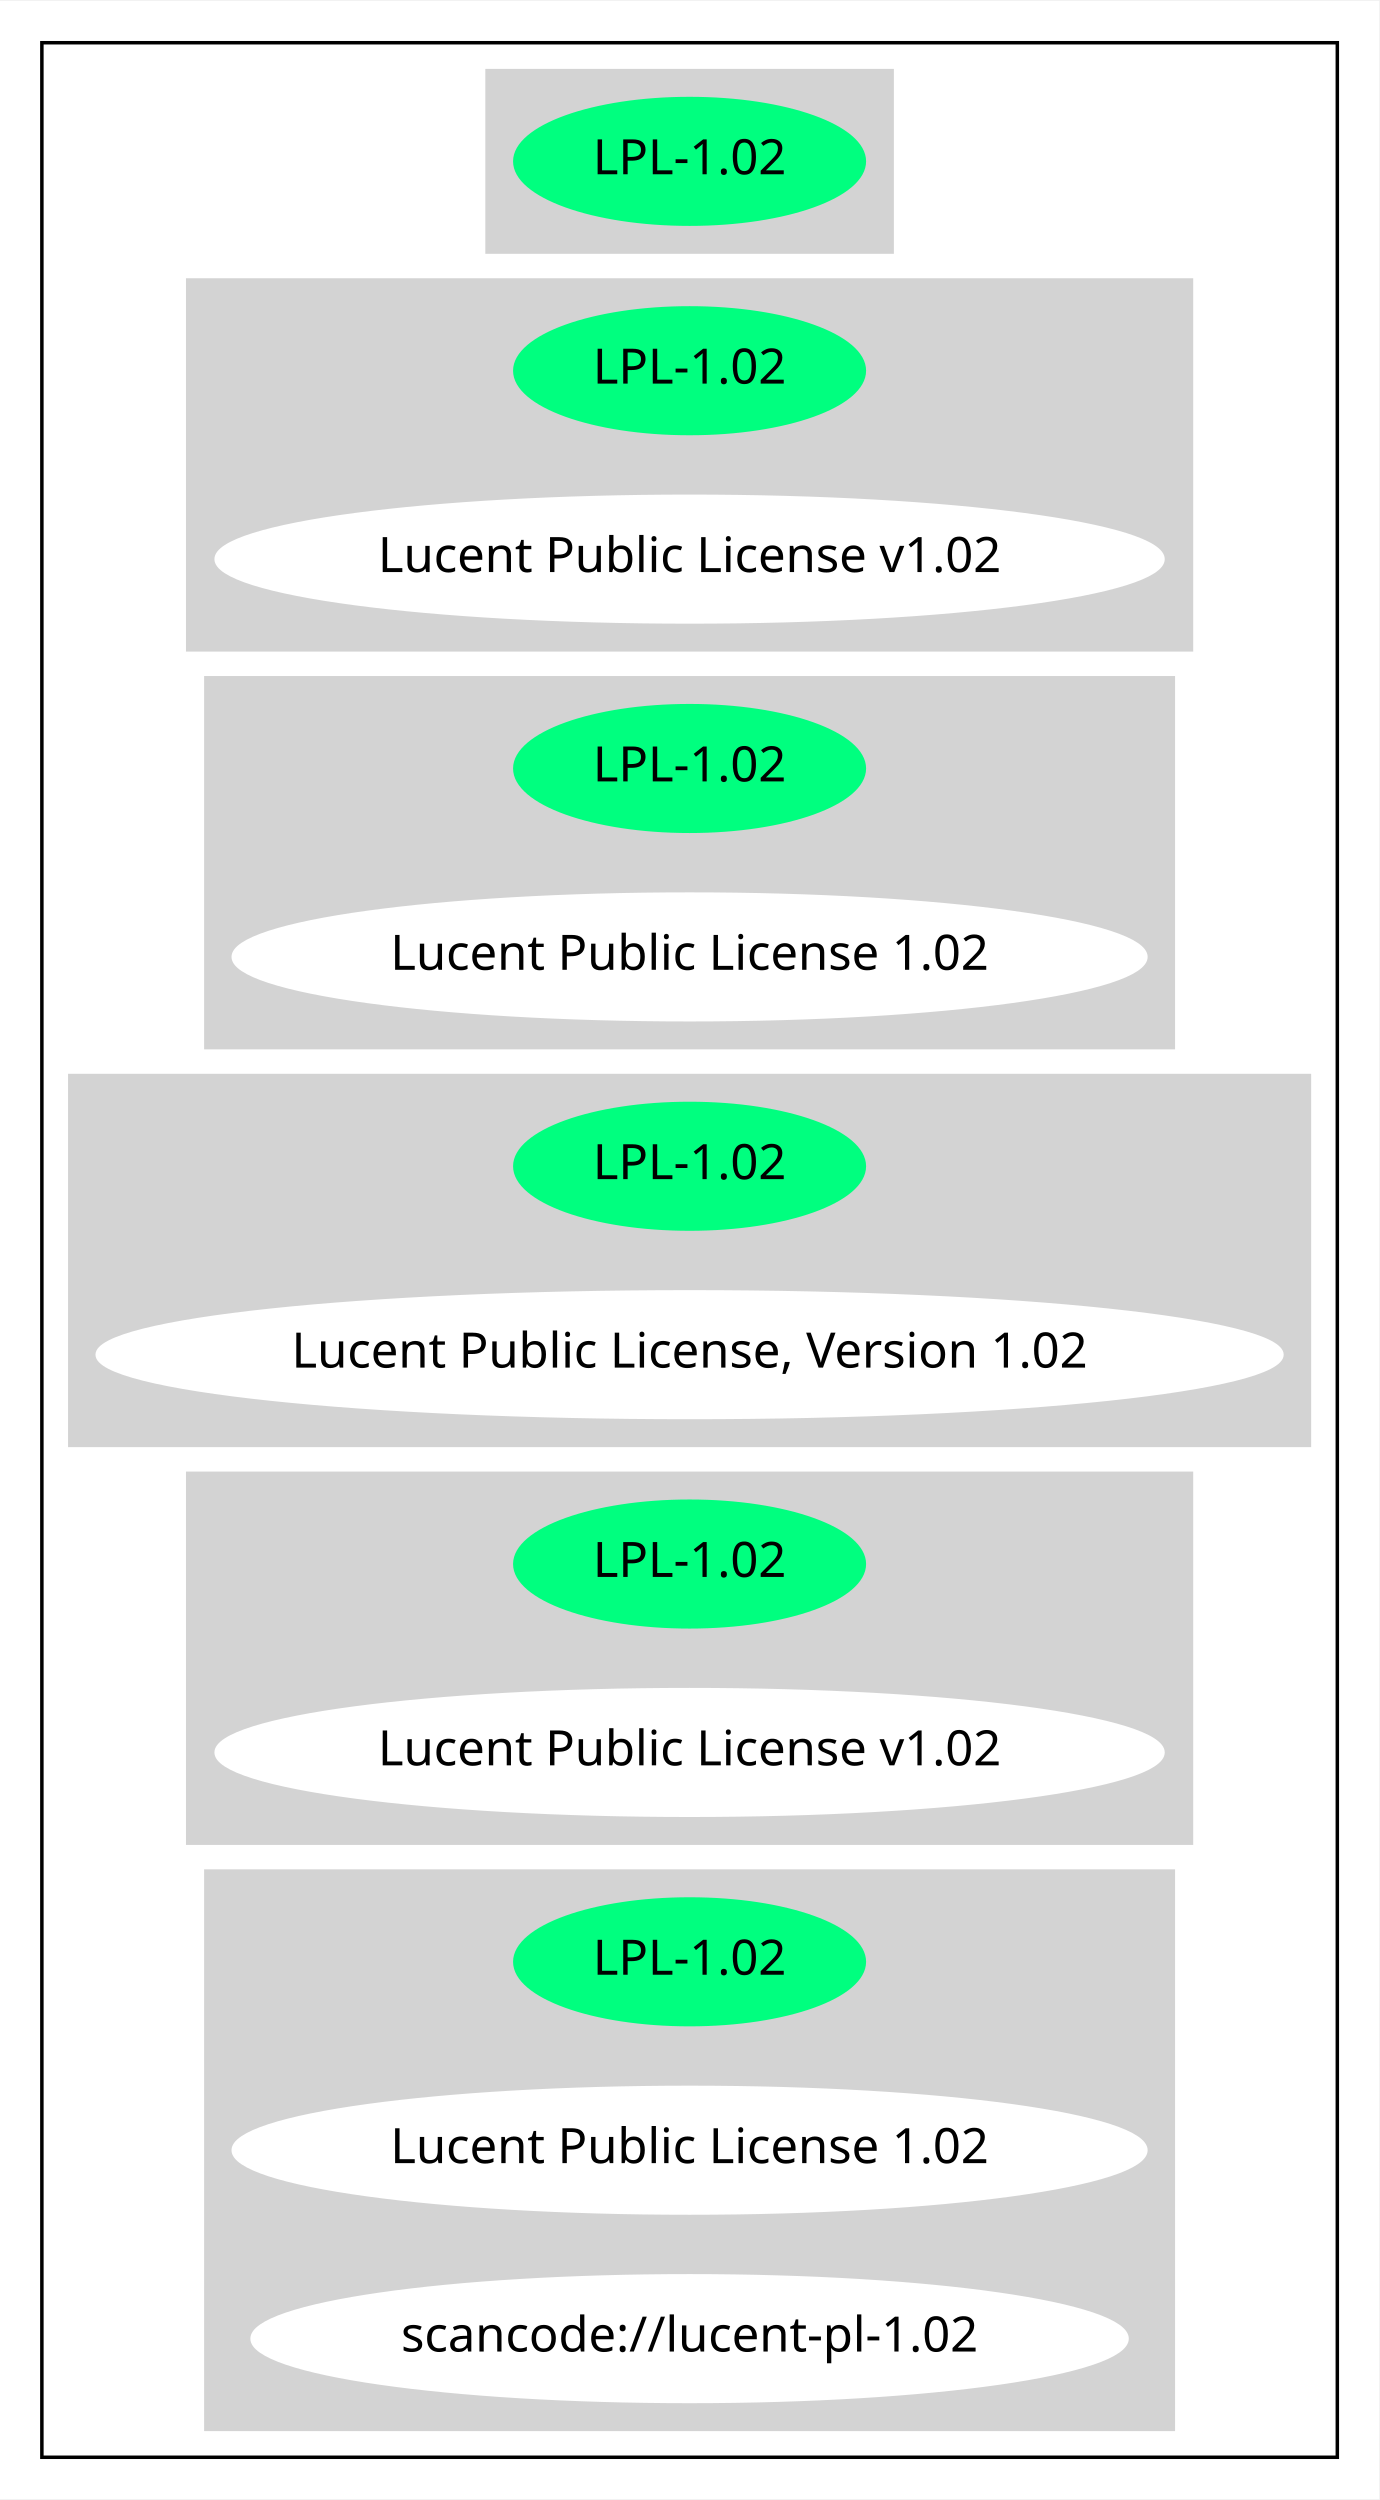
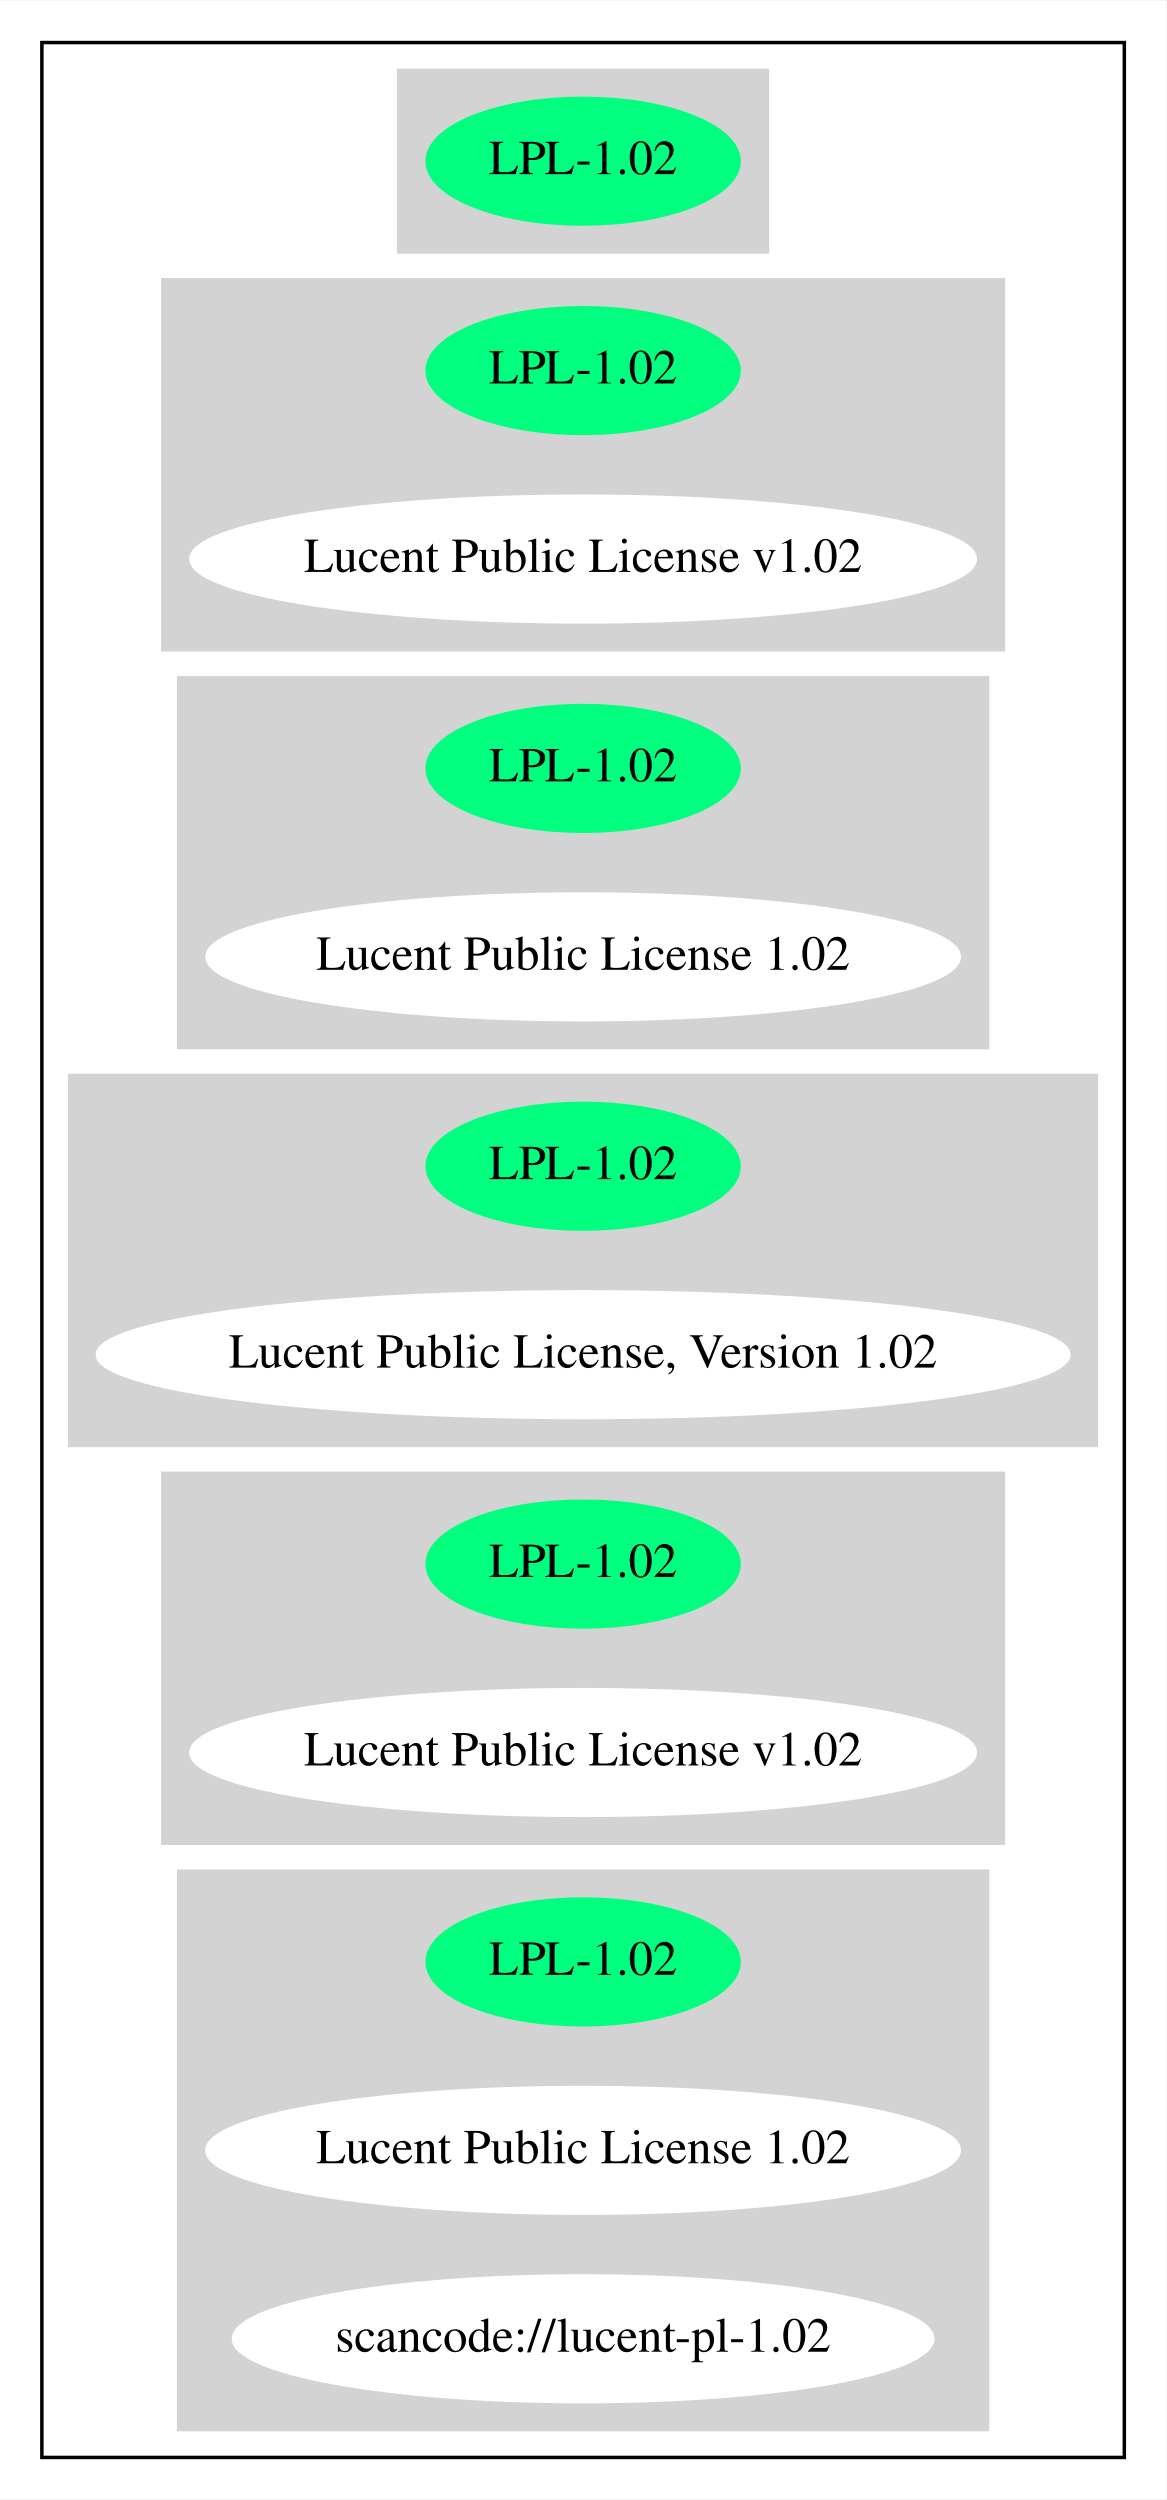
- <svg xmlns="http://www.w3.org/2000/svg" width="395pt" height="716pt" viewBox="0.00 0.00 395.27 716.00">
+ <svg xmlns="http://www.w3.org/2000/svg" width="334pt" height="716pt" viewBox="0.00 0.00 334.18 716.00">
  <g id="graph0" class="graph" transform="scale(1 1) rotate(0) translate(4 712)">
-     <polygon fill="white" stroke="transparent" points="-4,4 -4,-712 391.27,-712 391.27,4 -4,4" />
+     <polygon fill="white" stroke="transparent" points="-4,4 -4,-712 330.18,-712 330.18,4 -4,4" />
    <g id="clust1" class="cluster">
-       <polygon fill="none" stroke="black" points="8,-8 8,-700 379.27,-700 379.27,-8 8,-8" />
+       <polygon fill="none" stroke="black" points="8,-8 8,-700 318.18,-700 318.18,-8 8,-8" />
    </g>
    <g id="clust2" class="cluster">
-       <polygon fill="lightgray" stroke="lightgray" points="135.59,-640 135.59,-692 251.68,-692 251.68,-640 135.59,-640" />
+       <polygon fill="lightgray" stroke="lightgray" points="110.24,-640 110.24,-692 215.93,-692 215.93,-640 110.24,-640" />
    </g>
    <g id="clust3" class="cluster">
-       <polygon fill="lightgray" stroke="lightgray" points="49.8,-526 49.8,-632 337.47,-632 337.47,-526 49.8,-526" />
+       <polygon fill="lightgray" stroke="lightgray" points="42.65,-526 42.65,-632 283.53,-632 283.53,-526 42.65,-526" />
    </g>
    <g id="clust4" class="cluster">
-       <polygon fill="lightgray" stroke="lightgray" points="55,-412 55,-518 332.27,-518 332.27,-412 55,-412" />
+       <polygon fill="lightgray" stroke="lightgray" points="47.2,-412 47.2,-518 278.98,-518 278.98,-412 47.2,-412" />
    </g>
    <g id="clust5" class="cluster">
-       <polygon fill="lightgray" stroke="lightgray" points="16,-298 16,-404 371.27,-404 371.27,-298 16,-298" />
+       <polygon fill="lightgray" stroke="lightgray" points="16,-298 16,-404 310.18,-404 310.18,-298 16,-298" />
    </g>
    <g id="clust6" class="cluster">
-       <polygon fill="lightgray" stroke="lightgray" points="49.8,-184 49.8,-290 337.47,-290 337.47,-184 49.8,-184" />
+       <polygon fill="lightgray" stroke="lightgray" points="42.65,-184 42.65,-290 283.53,-290 283.53,-184 42.65,-184" />
    </g>
    <g id="clust7" class="cluster">
-       <polygon fill="lightgray" stroke="lightgray" points="55,-16 55,-176 332.27,-176 332.27,-16 55,-16" />
+       <polygon fill="lightgray" stroke="lightgray" points="47.2,-16 47.2,-176 278.98,-176 278.98,-16 47.2,-16" />
    </g>
    <g id="node1" class="node">
-       <ellipse fill="springgreen" stroke="springgreen" cx="193.63" cy="-666" rx="50.09" ry="18" />
-       <text text-anchor="middle" x="193.63" y="-662.3" font-family="Times-Roman" font-size="14.00">LPL-1.02</text>
+       <ellipse fill="springgreen" stroke="springgreen" cx="163.09" cy="-666" rx="44.69" ry="18" />
+       <text text-anchor="middle" x="163.09" y="-662.3" font-family="Times,serif" font-size="14.00">LPL-1.02</text>
    </g>
    <g id="node2" class="node">
-       <ellipse fill="springgreen" stroke="springgreen" cx="193.63" cy="-606" rx="50.09" ry="18" />
-       <text text-anchor="middle" x="193.63" y="-602.3" font-family="Times-Roman" font-size="14.00">LPL-1.02</text>
+       <ellipse fill="springgreen" stroke="springgreen" cx="163.09" cy="-606" rx="44.69" ry="18" />
+       <text text-anchor="middle" x="163.09" y="-602.3" font-family="Times,serif" font-size="14.00">LPL-1.02</text>
    </g>
    <g id="node3" class="node">
-       <ellipse fill="white" stroke="white" cx="193.63" cy="-552" rx="135.68" ry="18" />
-       <text text-anchor="middle" x="193.63" y="-548.3" font-family="Times-Roman" font-size="14.00">Lucent Public License v1.02</text>
+       <ellipse fill="white" stroke="white" cx="163.09" cy="-552" rx="112.38" ry="18" />
+       <text text-anchor="middle" x="163.09" y="-548.3" font-family="Times,serif" font-size="14.00">Lucent Public License v1.02</text>
    </g>
    <g id="node4" class="node">
-       <ellipse fill="springgreen" stroke="springgreen" cx="193.63" cy="-492" rx="50.09" ry="18" />
-       <text text-anchor="middle" x="193.63" y="-488.3" font-family="Times-Roman" font-size="14.00">LPL-1.02</text>
+       <ellipse fill="springgreen" stroke="springgreen" cx="163.09" cy="-492" rx="44.69" ry="18" />
+       <text text-anchor="middle" x="163.09" y="-488.3" font-family="Times,serif" font-size="14.00">LPL-1.02</text>
    </g>
    <g id="node5" class="node">
-       <ellipse fill="white" stroke="white" cx="193.63" cy="-438" rx="130.78" ry="18" />
-       <text text-anchor="middle" x="193.63" y="-434.3" font-family="Times-Roman" font-size="14.00">Lucent Public License 1.02</text>
+       <ellipse fill="white" stroke="white" cx="163.09" cy="-438" rx="107.78" ry="18" />
+       <text text-anchor="middle" x="163.09" y="-434.3" font-family="Times,serif" font-size="14.00">Lucent Public License 1.02</text>
    </g>
    <g id="node6" class="node">
-       <ellipse fill="springgreen" stroke="springgreen" cx="193.63" cy="-378" rx="50.09" ry="18" />
-       <text text-anchor="middle" x="193.63" y="-374.3" font-family="Times-Roman" font-size="14.00">LPL-1.02</text>
+       <ellipse fill="springgreen" stroke="springgreen" cx="163.09" cy="-378" rx="44.69" ry="18" />
+       <text text-anchor="middle" x="163.09" y="-374.3" font-family="Times,serif" font-size="14.00">LPL-1.02</text>
    </g>
    <g id="node7" class="node">
-       <ellipse fill="white" stroke="white" cx="193.63" cy="-324" rx="169.77" ry="18" />
-       <text text-anchor="middle" x="193.63" y="-320.3" font-family="Times-Roman" font-size="14.00">Lucent Public License, Version 1.02</text>
+       <ellipse fill="white" stroke="white" cx="163.09" cy="-324" rx="139.18" ry="18" />
+       <text text-anchor="middle" x="163.09" y="-320.3" font-family="Times,serif" font-size="14.00">Lucent Public License, Version 1.02</text>
    </g>
    <g id="node8" class="node">
-       <ellipse fill="springgreen" stroke="springgreen" cx="193.63" cy="-264" rx="50.09" ry="18" />
-       <text text-anchor="middle" x="193.63" y="-260.3" font-family="Times-Roman" font-size="14.00">LPL-1.02</text>
+       <ellipse fill="springgreen" stroke="springgreen" cx="163.09" cy="-264" rx="44.69" ry="18" />
+       <text text-anchor="middle" x="163.09" y="-260.3" font-family="Times,serif" font-size="14.00">LPL-1.02</text>
    </g>
    <g id="node9" class="node">
-       <ellipse fill="white" stroke="white" cx="193.63" cy="-210" rx="135.68" ry="18" />
-       <text text-anchor="middle" x="193.63" y="-206.3" font-family="Times-Roman" font-size="14.00">Lucent Public License v1.02</text>
+       <ellipse fill="white" stroke="white" cx="163.09" cy="-210" rx="112.38" ry="18" />
+       <text text-anchor="middle" x="163.09" y="-206.3" font-family="Times,serif" font-size="14.00">Lucent Public License v1.02</text>
    </g>
    <g id="node10" class="node">
-       <ellipse fill="springgreen" stroke="springgreen" cx="193.63" cy="-150" rx="50.09" ry="18" />
-       <text text-anchor="middle" x="193.63" y="-146.3" font-family="Times-Roman" font-size="14.00">LPL-1.02</text>
+       <ellipse fill="springgreen" stroke="springgreen" cx="163.09" cy="-150" rx="44.69" ry="18" />
+       <text text-anchor="middle" x="163.09" y="-146.3" font-family="Times,serif" font-size="14.00">LPL-1.02</text>
    </g>
    <g id="node11" class="node">
-       <ellipse fill="white" stroke="white" cx="193.63" cy="-96" rx="130.78" ry="18" />
-       <text text-anchor="middle" x="193.63" y="-92.3" font-family="Times-Roman" font-size="14.00">Lucent Public License 1.02</text>
+       <ellipse fill="white" stroke="white" cx="163.09" cy="-96" rx="107.78" ry="18" />
+       <text text-anchor="middle" x="163.09" y="-92.3" font-family="Times,serif" font-size="14.00">Lucent Public License 1.02</text>
    </g>
    <g id="node12" class="node">
-       <ellipse fill="white" stroke="white" cx="193.63" cy="-42" rx="125.38" ry="18" />
-       <text text-anchor="middle" x="193.63" y="-38.3" font-family="Times-Roman" font-size="14.00">scancode://lucent-pl-1.02</text>
+       <ellipse fill="white" stroke="white" cx="163.09" cy="-42" rx="100.18" ry="18" />
+       <text text-anchor="middle" x="163.09" y="-38.3" font-family="Times,serif" font-size="14.00">scancode://lucent-pl-1.02</text>
    </g>
  </g>
</svg>
